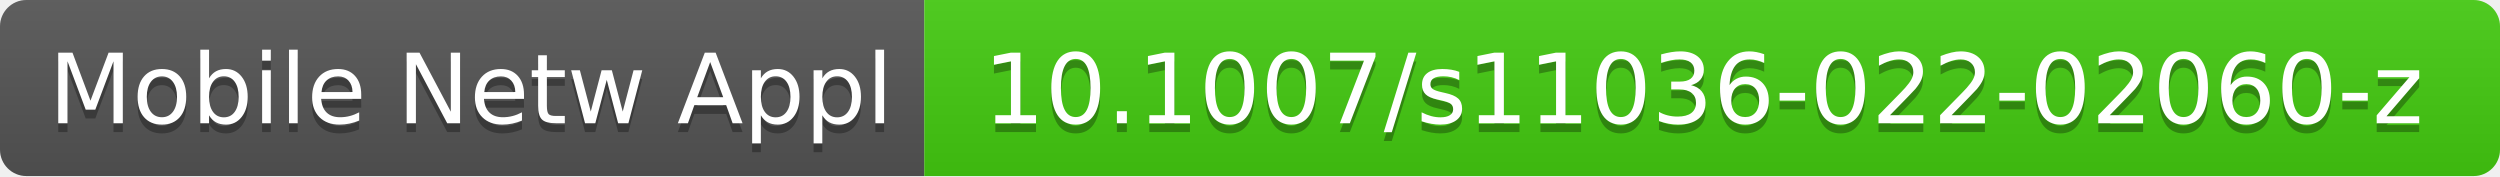
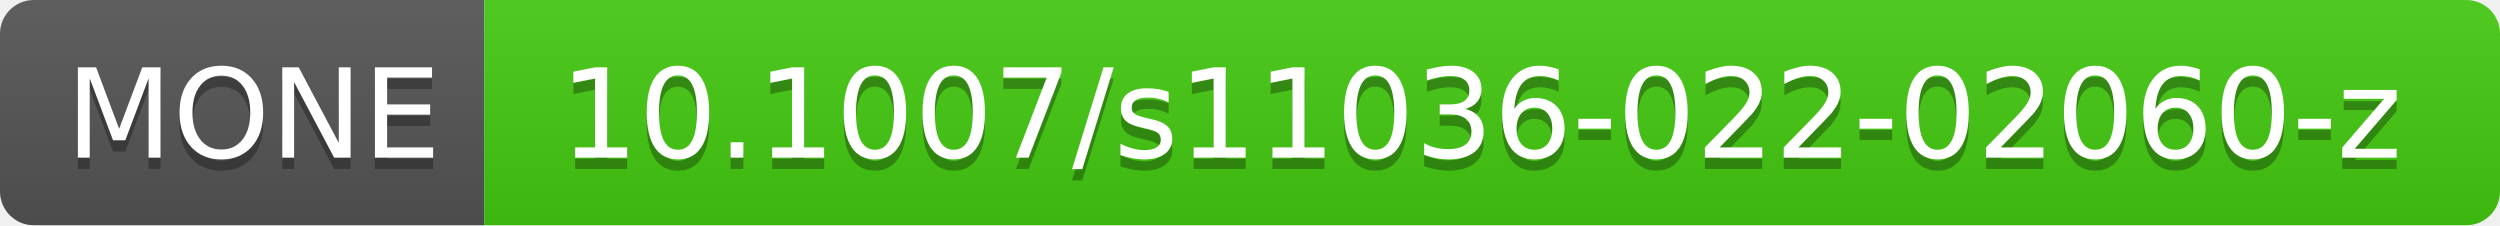
- <svg xmlns="http://www.w3.org/2000/svg" width="284" height="20" role="img" aria-label="Mobile Netw Appl: 10.1007/s11036-022-02060-z">
+ <svg xmlns="http://www.w3.org/2000/svg" width="222" height="20" role="img" aria-label="MONE: 10.1007/s11036-022-02060-z">
  <linearGradient id="s" x2="0" y2="100%">
    <stop offset="0" stop-color="#bbb" stop-opacity=".1" />
    <stop offset="1" stop-opacity=".1" />
  </linearGradient>
  <clipPath id="r">
-     <rect width="284" height="20" rx="3" fill="#fff" />
+     <rect width="222" height="20" rx="3" fill="#fff" />
  </clipPath>
  <g clip-path="url(#r)">
-     <rect width="105" height="20" fill="#555" />
-     <rect x="105" width="179" height="20" fill="#4c1" />
-     <rect width="284" height="20" fill="url(#s)" />
+     <rect width="43" height="20" fill="#555" />
+     <rect x="43" width="179" height="20" fill="#4c1" />
+     <rect width="222" height="20" fill="url(#s)" />
  </g>
  <g fill="#fff" text-anchor="middle" font-family="Verdana,Geneva,DejaVu Sans,sans-serif" text-rendering="geometricPrecision" font-size="110">
-     <text aria-hidden="true" x="535" y="150" fill="#010101" fill-opacity=".3" transform="scale(.1)" textLength="950">Mobile Netw Appl</text>
-     <text x="535" y="140" transform="scale(.1)" fill="#fff" textLength="950">Mobile Netw Appl</text>
-     <text aria-hidden="true" x="1935" y="150" fill="#010101" fill-opacity=".3" transform="scale(.1)" textLength="1690">10.1007/s11036-022-02060-z</text>
-     <text x="1935" y="140" transform="scale(.1)" fill="#fff" textLength="1690">10.1007/s11036-022-02060-z</text>
+     <text aria-hidden="true" x="225" y="150" fill="#010101" fill-opacity=".3" transform="scale(.1)" textLength="330">MONE</text>
+     <text x="225" y="140" transform="scale(.1)" fill="#fff" textLength="330">MONE</text>
+     <text aria-hidden="true" x="1315" y="150" fill="#010101" fill-opacity=".3" transform="scale(.1)" textLength="1690">10.1007/s11036-022-02060-z</text>
+     <text x="1315" y="140" transform="scale(.1)" fill="#fff" textLength="1690">10.1007/s11036-022-02060-z</text>
  </g>
</svg>
